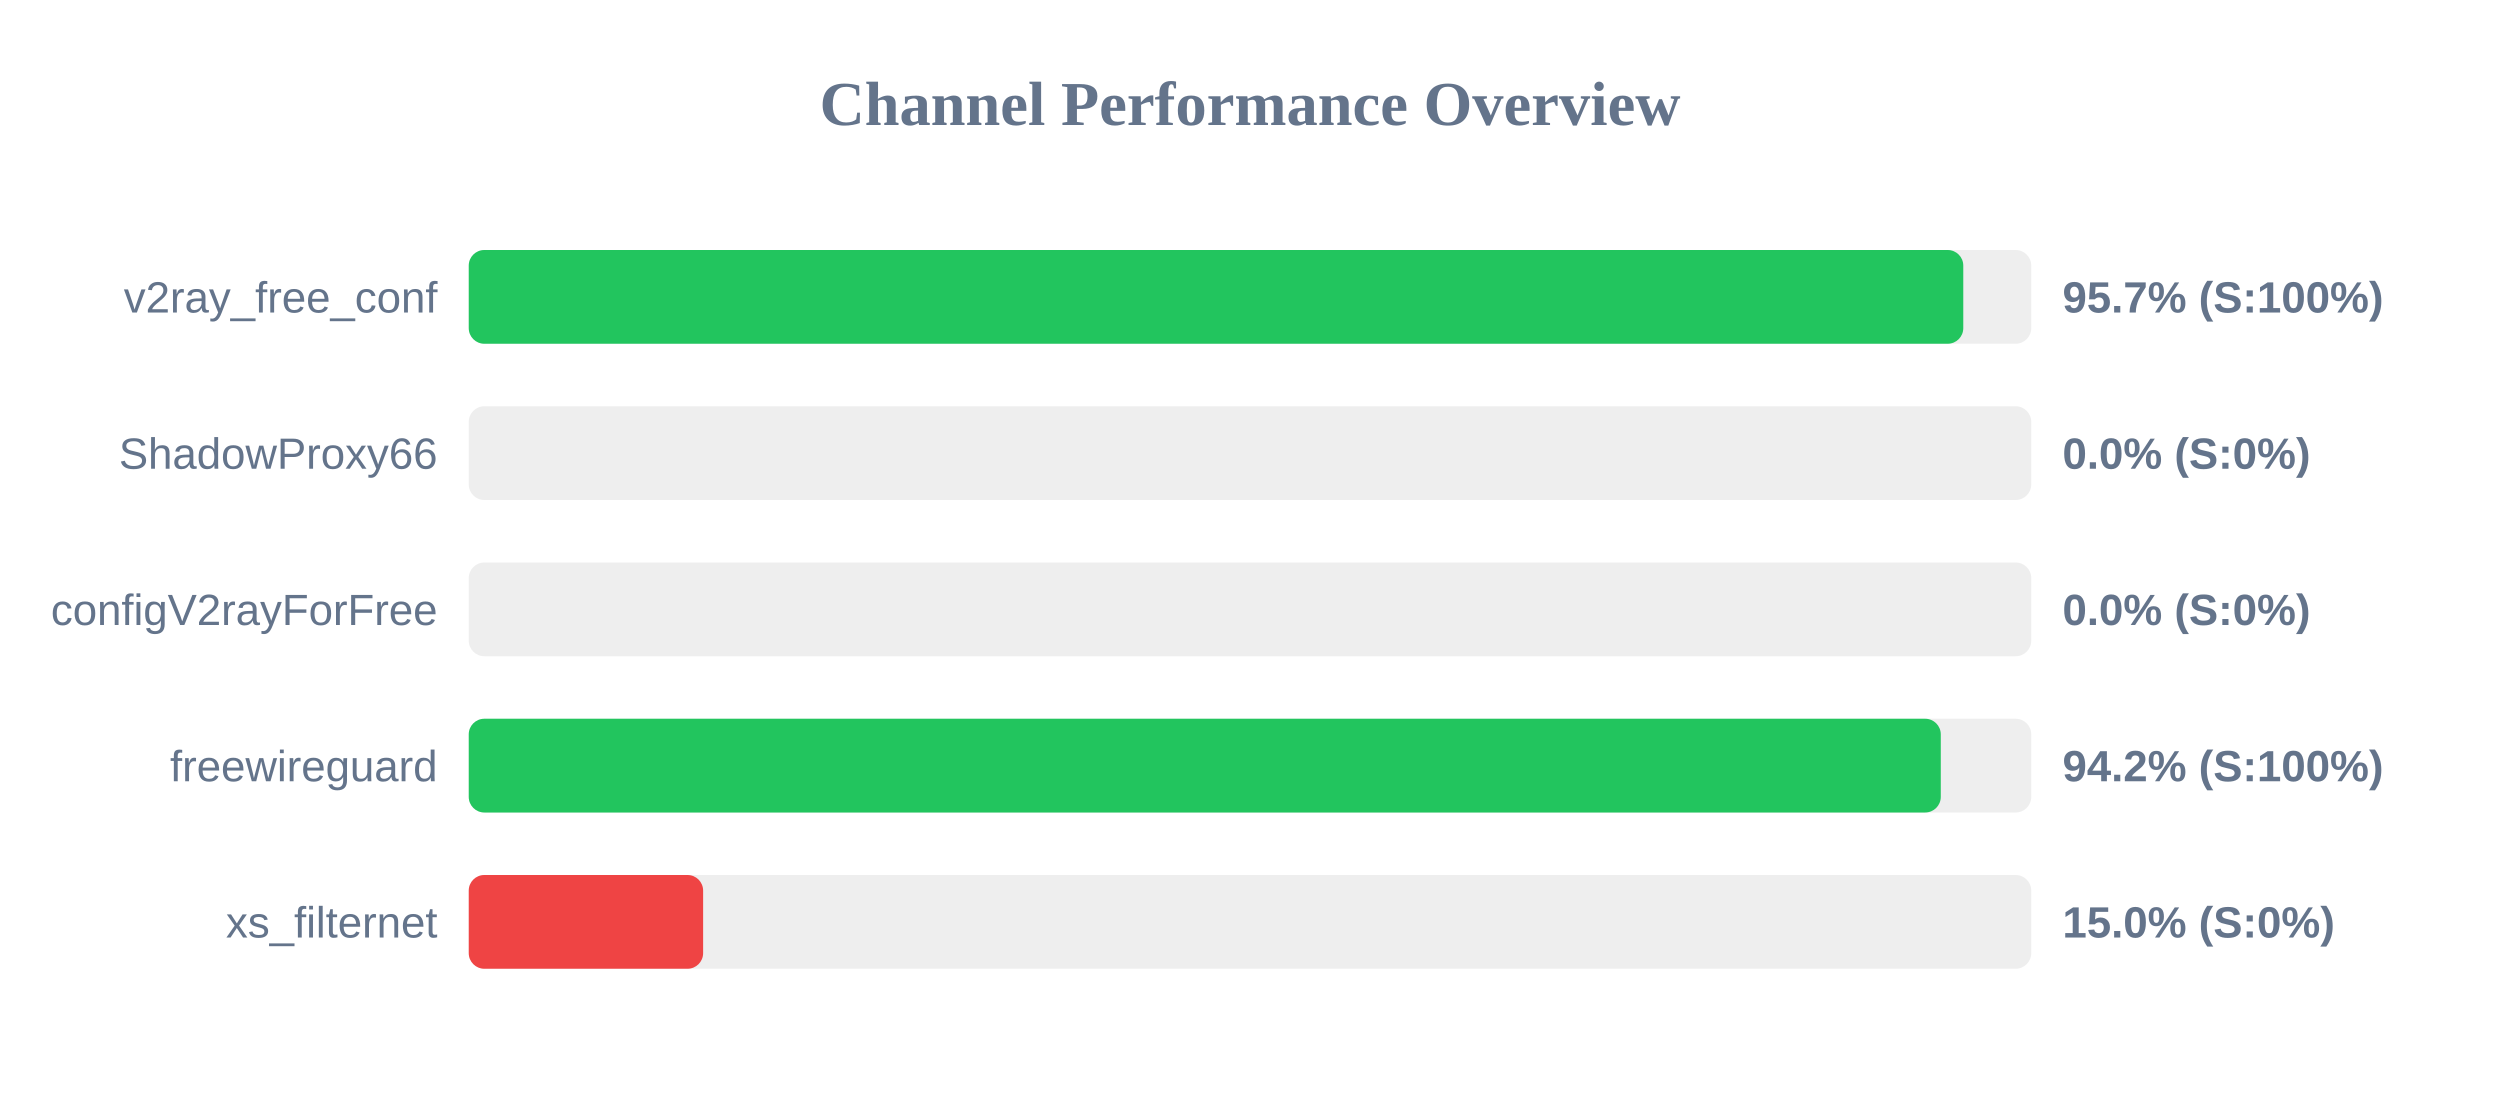
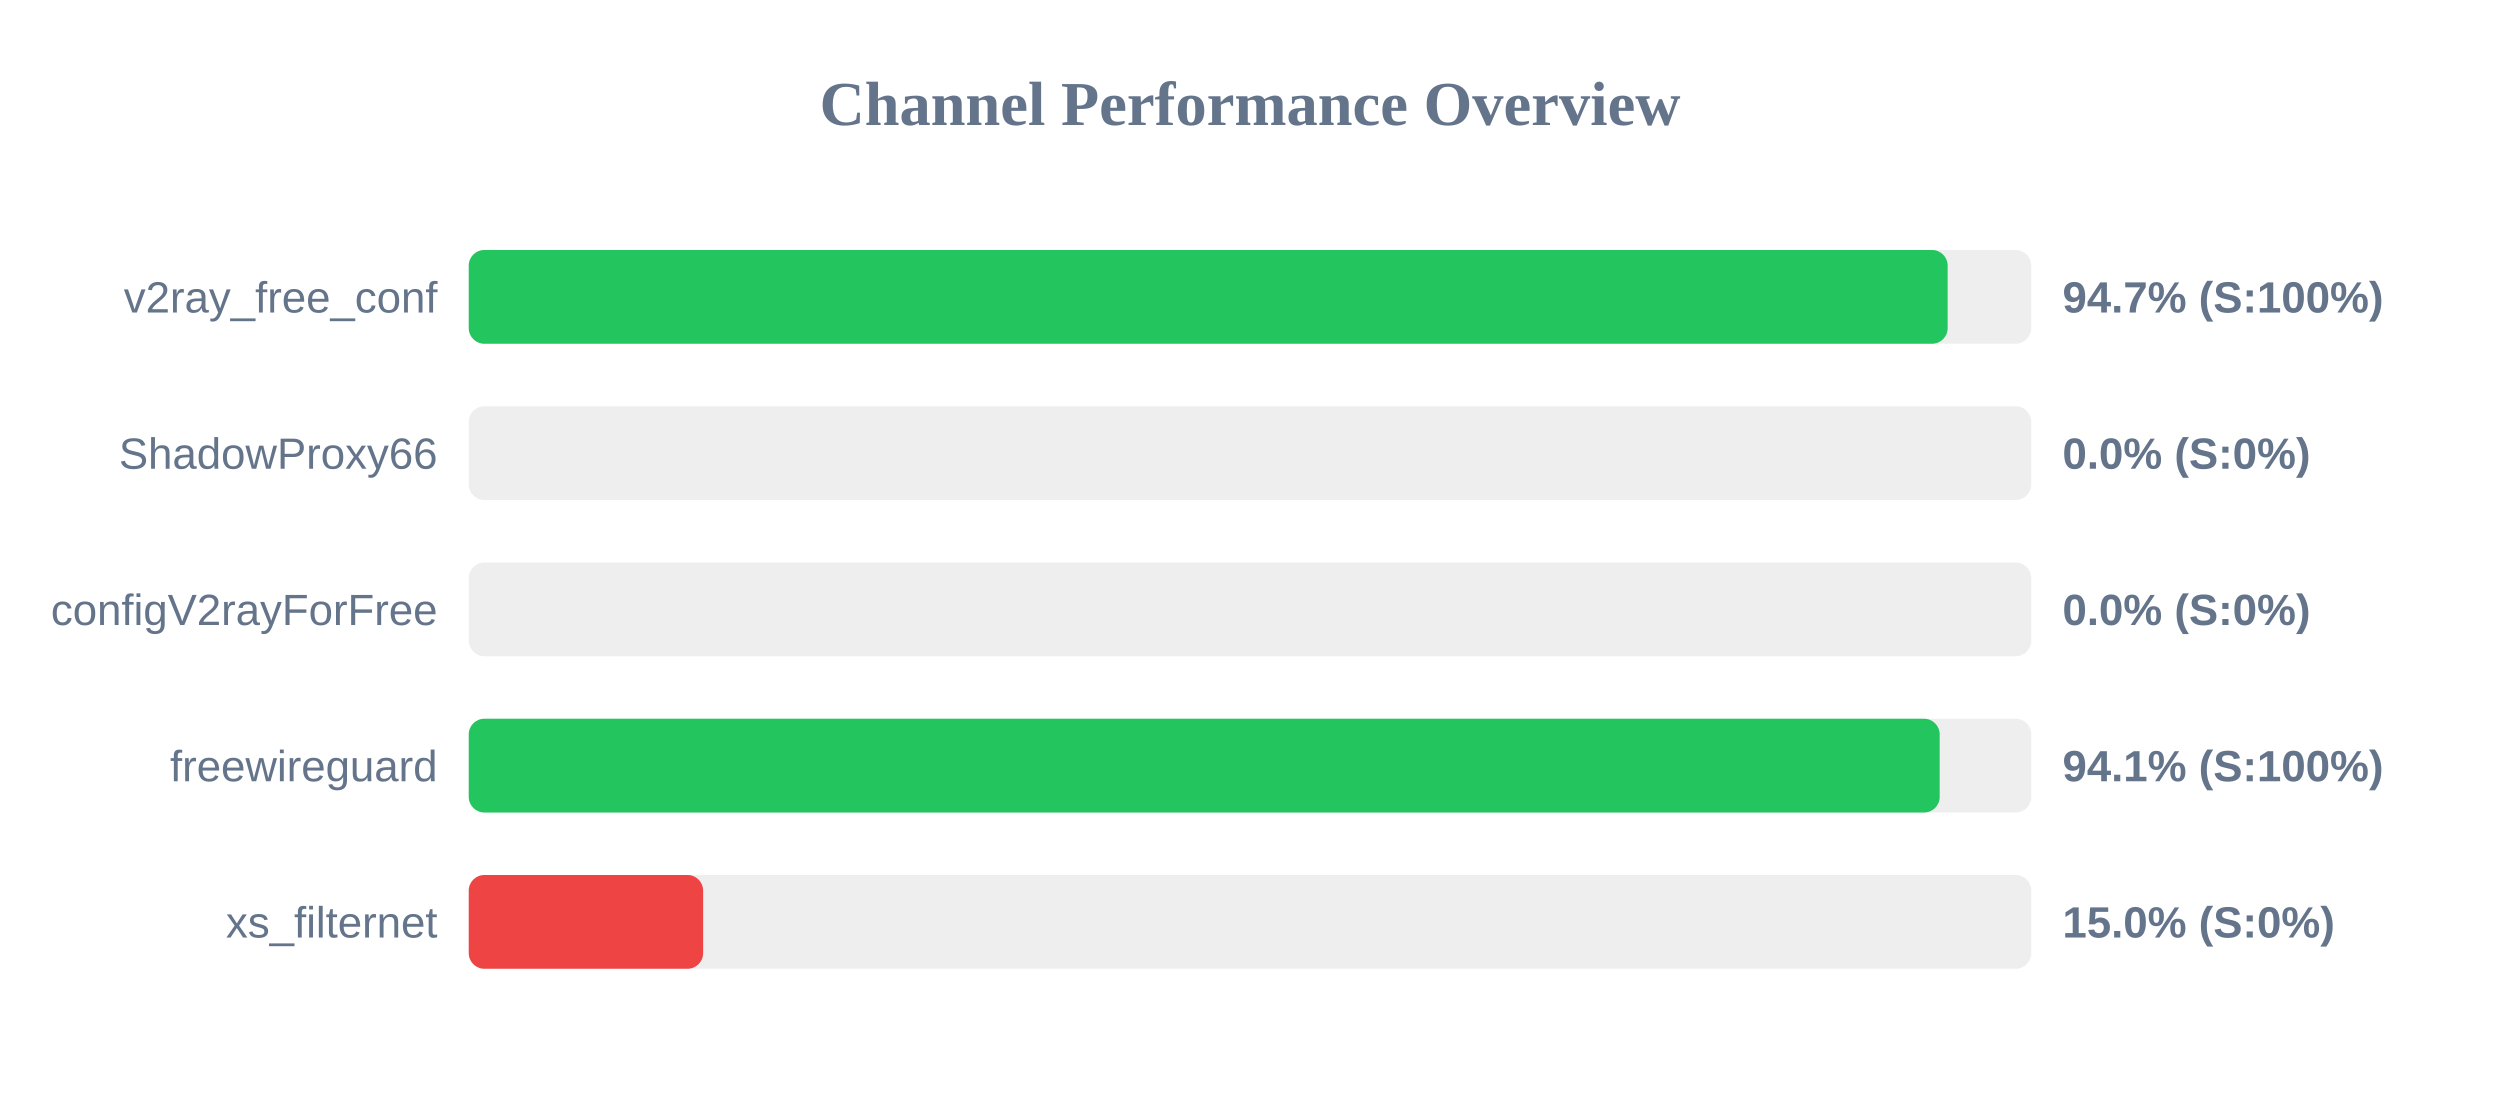
<svg xmlns="http://www.w3.org/2000/svg" width="800" height="350" version="1.1">
  <style>
        .row { font: 14px Arial; fill: #64748b; }
        .score { font: bold 14px Arial; fill: #64748b; }
    </style>
  <text x="400" y="40" text-anchor="middle" font-size="20px" font-weight="bold" fill="#64748b">Channel Performance Overview</text>
  <rect x="150" y="80" width="500" height="30" fill="#eee" rx="5" />
-   <rect x="150" y="80" width="478.25" height="30" fill="#22c55e" rx="5" />
+   <rect x="150" y="80" width="473.25" height="30" fill="#22c55e" rx="5" />
  <text x="140" y="100" text-anchor="end" class="row">v2ray_free_conf</text>
-   <text x="660" y="100" text-anchor="start" class="score">95.7% (S:100%)</text>
+   <text x="660" y="100" text-anchor="start" class="score">94.7% (S:100%)</text>
  <rect x="150" y="130" width="500" height="30" fill="#eee" rx="5" />
  <rect x="150" y="130" width="0.0" height="30" fill="#ef4444" rx="5" />
  <text x="140" y="150" text-anchor="end" class="row">ShadowProxy66</text>
  <text x="660" y="150" text-anchor="start" class="score">0.0% (S:0%)</text>
  <rect x="150" y="180" width="500" height="30" fill="#eee" rx="5" />
  <rect x="150" y="180" width="0.0" height="30" fill="#ef4444" rx="5" />
  <text x="140" y="200" text-anchor="end" class="row">configV2rayForFree</text>
  <text x="660" y="200" text-anchor="start" class="score">0.0% (S:0%)</text>
  <rect x="150" y="230" width="500" height="30" fill="#eee" rx="5" />
-   <rect x="150" y="230" width="471.05" height="30" fill="#22c55e" rx="5" />
+   <rect x="150" y="230" width="470.7" height="30" fill="#22c55e" rx="5" />
  <text x="140" y="250" text-anchor="end" class="row">freewireguard</text>
-   <text x="660" y="250" text-anchor="start" class="score">94.2% (S:100%)</text>
+   <text x="660" y="250" text-anchor="start" class="score">94.1% (S:100%)</text>
  <rect x="150" y="280" width="500" height="30" fill="#eee" rx="5" />
  <rect x="150" y="280" width="75.0" height="30" fill="#ef4444" rx="5" />
  <text x="140" y="300" text-anchor="end" class="row">xs_filternet</text>
  <text x="660" y="300" text-anchor="start" class="score">15.0% (S:0%)</text>
</svg>
